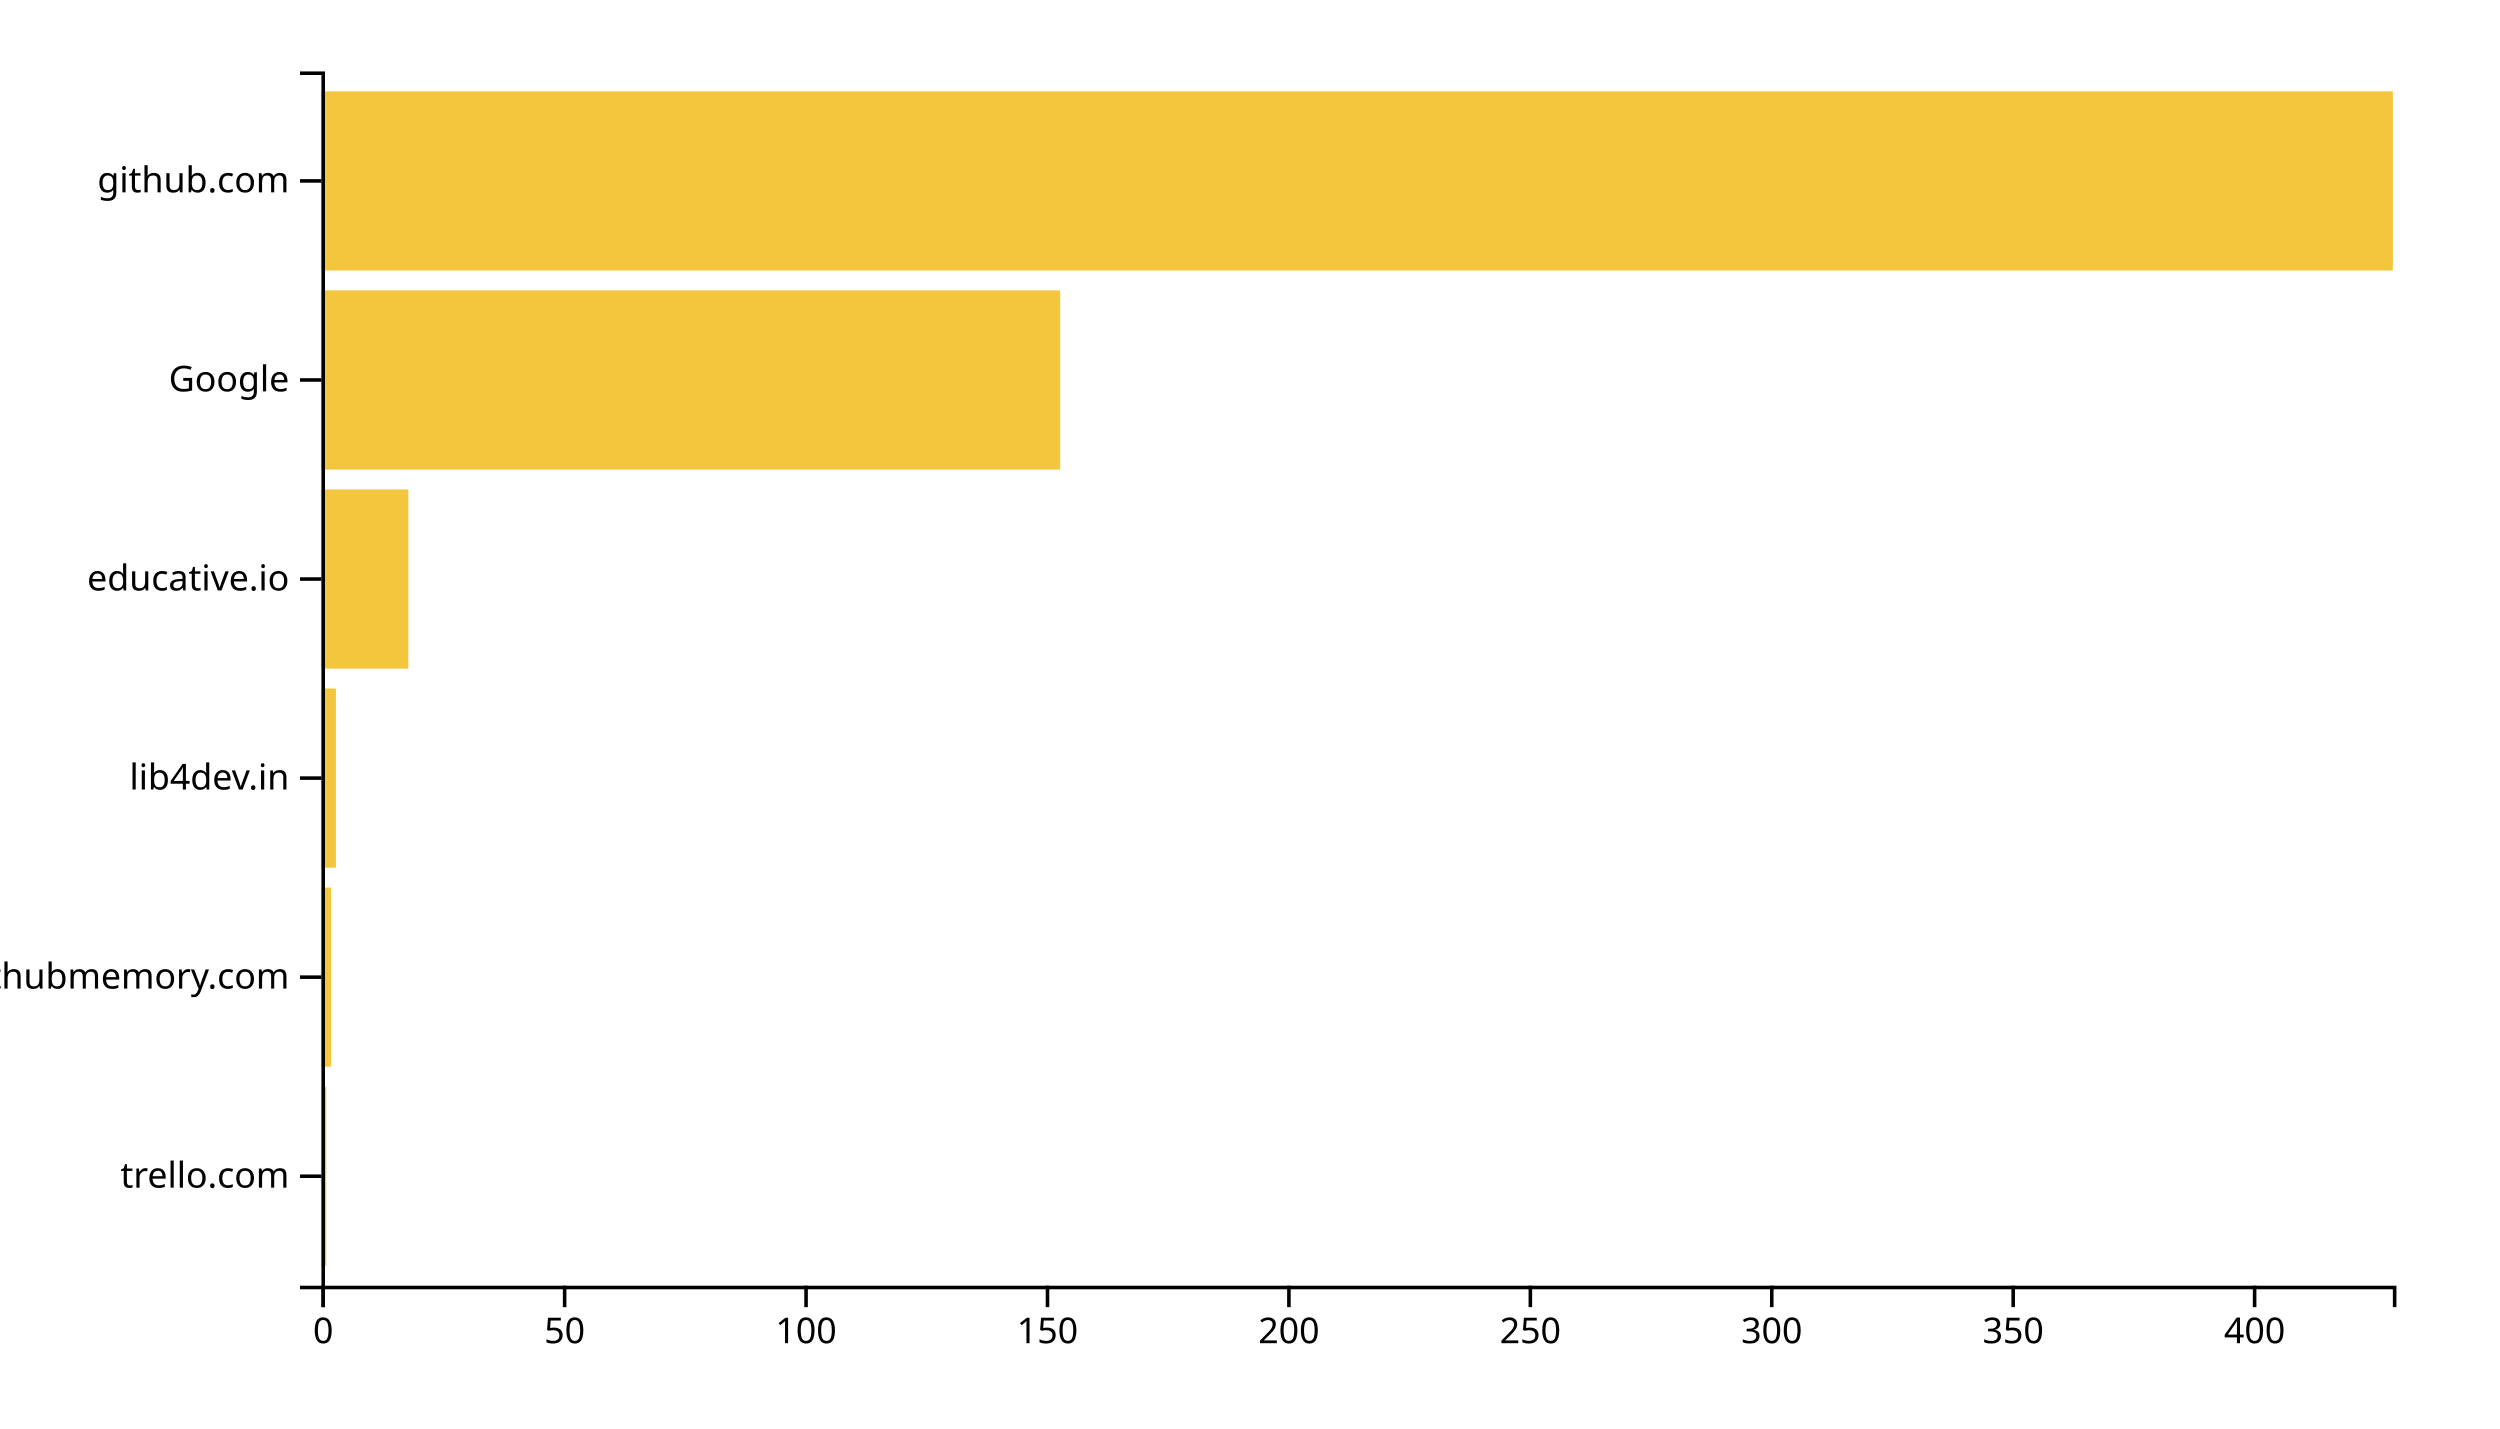
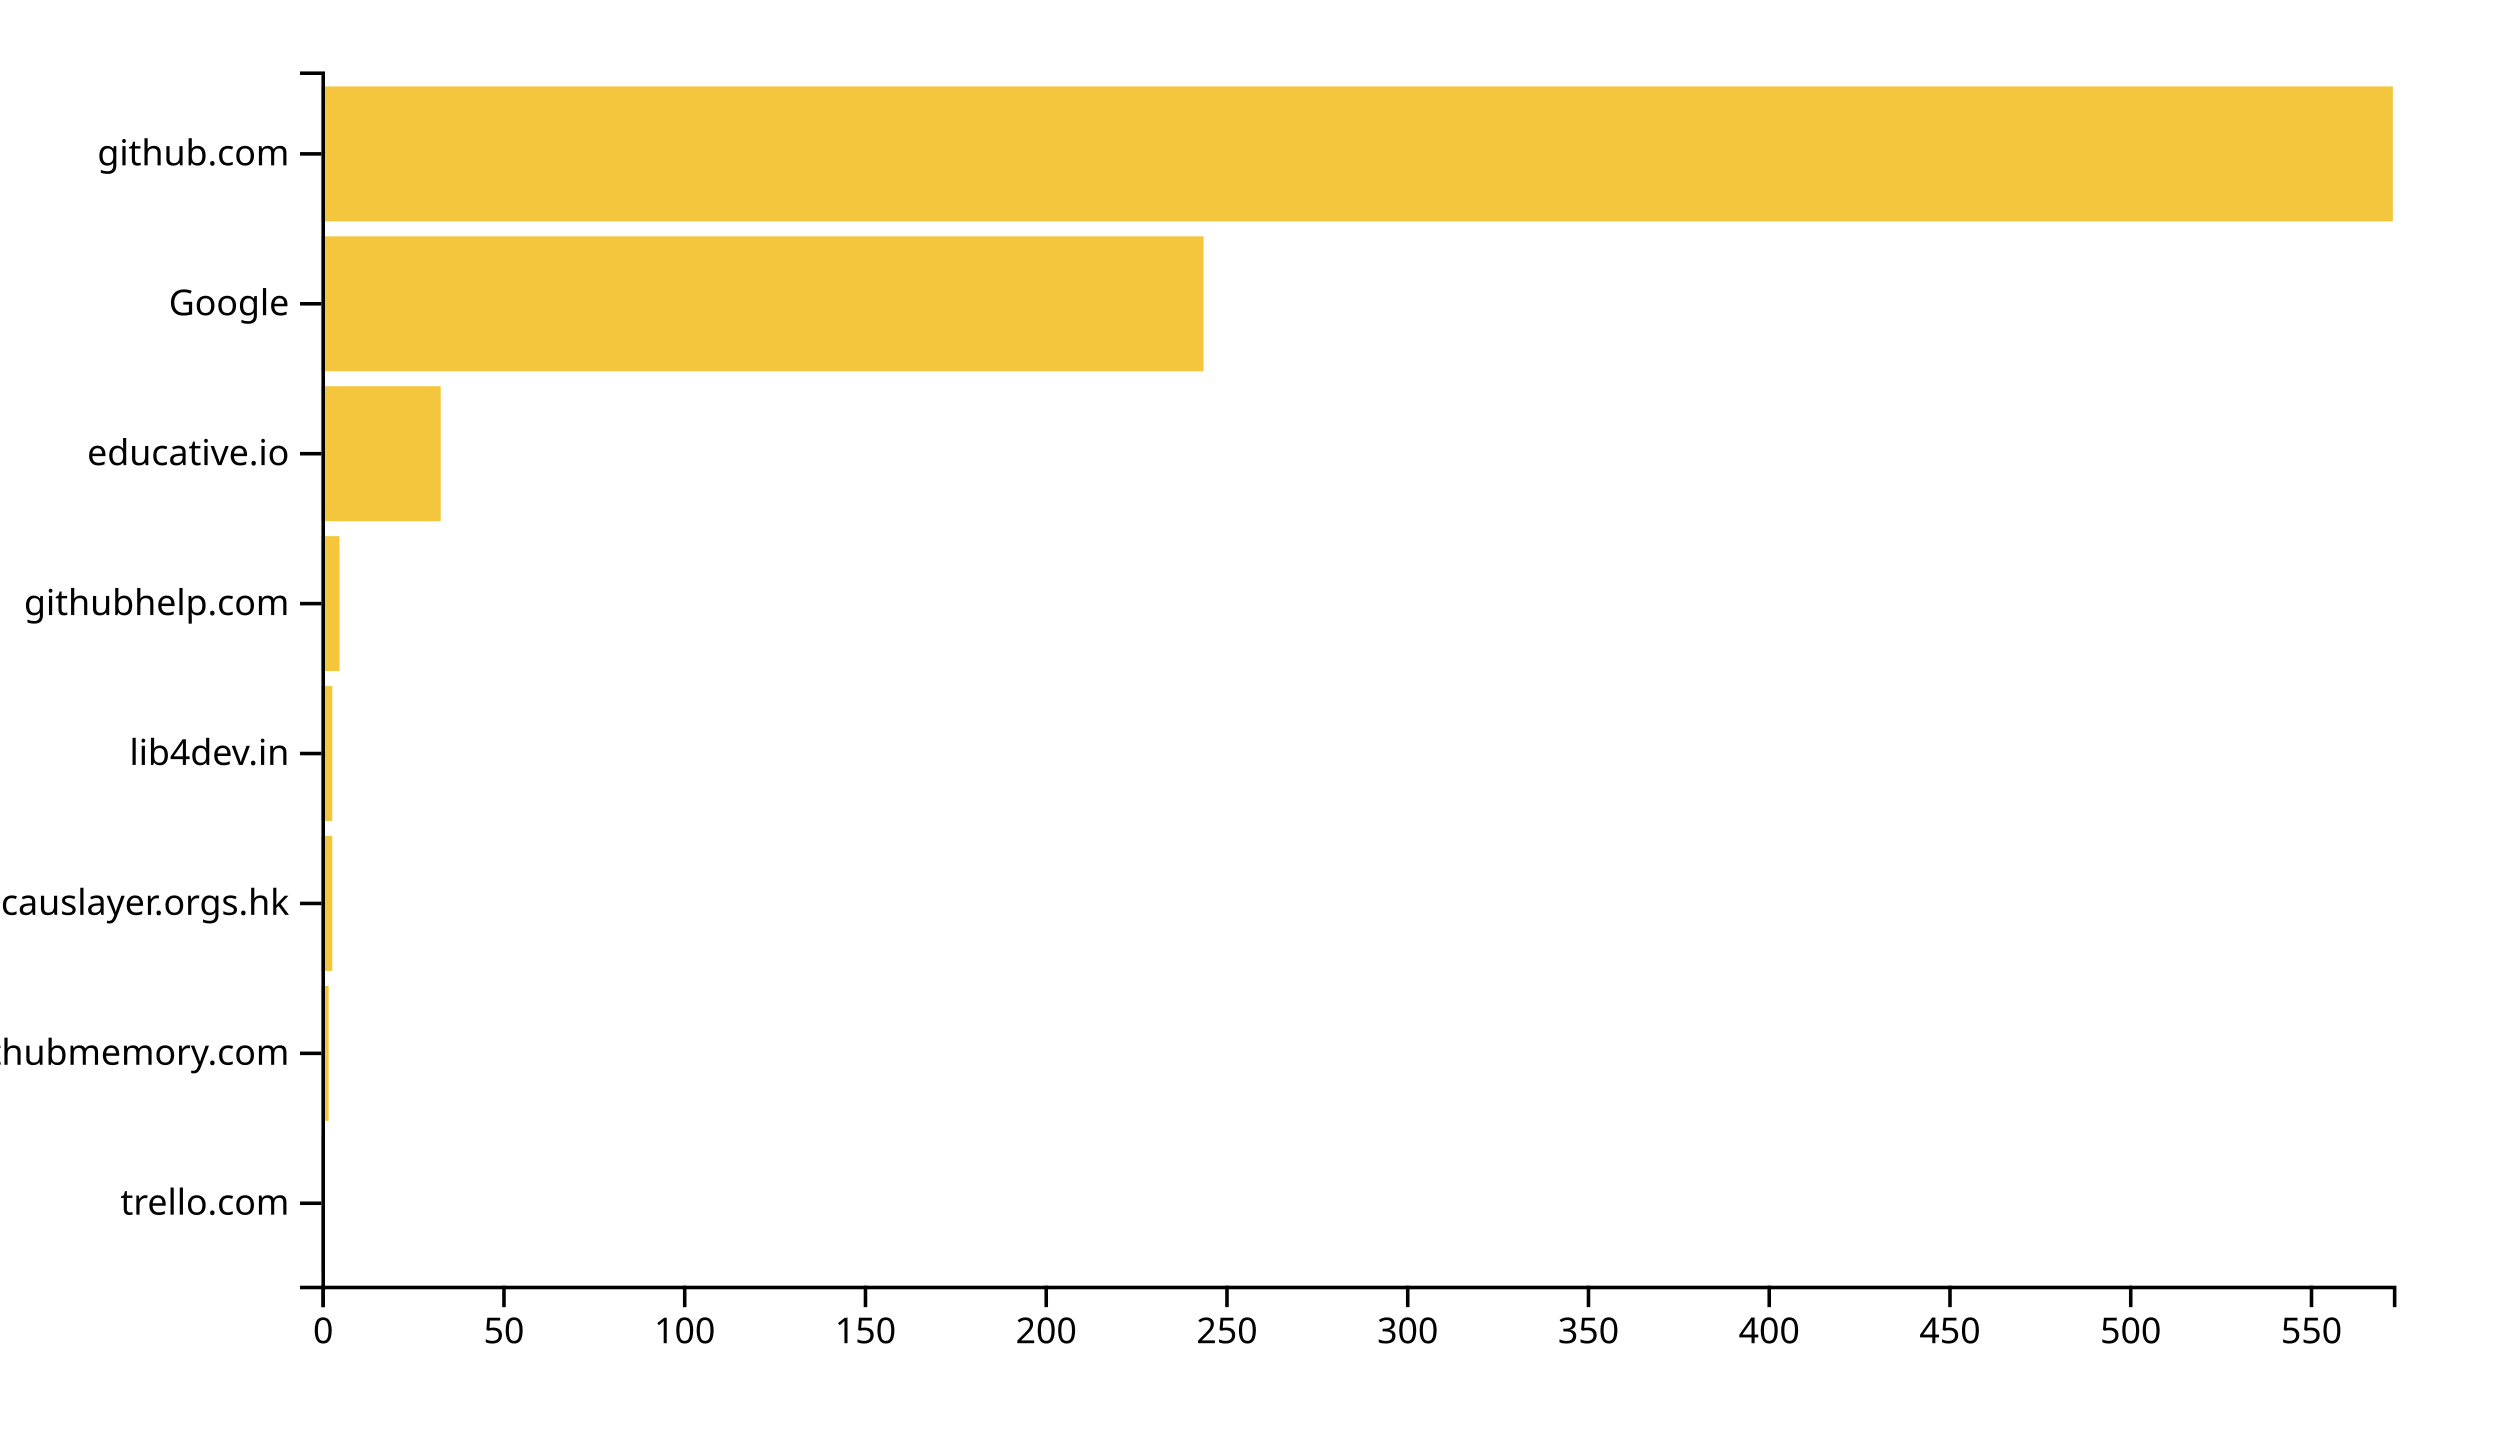
<svg xmlns="http://www.w3.org/2000/svg" width="700" height="400">
  <g transform="translate(90,20)">
-     <rect class="bar" width="1.352" y="284.262" height="50.164" style="fill: #f4c63d; text-anchor: end;" />
-     <rect class="bar" width="2.704" y="228.525" height="50.164" style="fill: #f4c63d; text-anchor: end;" />
-     <rect class="bar" width="4.056" y="172.787" height="50.164" style="fill: #f4c63d; text-anchor: end;" />
-     <rect class="bar" width="24.336" y="117.049" height="50.164" style="fill: #f4c63d; text-anchor: end;" />
-     <rect class="bar" width="206.853" y="61.311" height="50.164" style="fill: #f4c63d; text-anchor: end;" />
-     <rect class="bar" width="580" y="5.574" height="50.164" style="fill: #f4c63d; text-anchor: end;" />
+     <rect class="bar" width="1.012" y="298.025" height="37.778" style="fill: #f4c63d; text-anchor: end;" />
+     <rect class="bar" width="2.024" y="256.049" height="37.778" style="fill: #f4c63d; text-anchor: end;" />
+     <rect class="bar" width="3.037" y="214.074" height="37.778" style="fill: #f4c63d; text-anchor: end;" />
+     <rect class="bar" width="3.037" y="172.099" height="37.778" style="fill: #f4c63d; text-anchor: end;" />
+     <rect class="bar" width="5.061" y="130.123" height="37.778" style="fill: #f4c63d; text-anchor: end;" />
+     <rect class="bar" width="33.403" y="88.148" height="37.778" style="fill: #f4c63d; text-anchor: end;" />
+     <rect class="bar" width="246.981" y="46.173" height="37.778" style="fill: #f4c63d; text-anchor: end;" />
+     <rect class="bar" width="580" y="4.198" height="37.778" style="fill: #f4c63d; text-anchor: end;" />
    <g transform="translate(0,340)" fill="none" font-size="10" font-family="sans-serif" text-anchor="middle">
      <path class="domain" stroke="currentColor" d="M0.5,6V0.5H580.5V6" />
      <g class="tick" opacity="1" transform="translate(0.5,0)">
        <line stroke="currentColor" y2="6" />
        <text fill="currentColor" y="9" dy="0.71em">0</text>
      </g>
-       <g class="tick" opacity="1" transform="translate(68.09907,0)">
+       <g class="tick" opacity="1" transform="translate(51.11082,0)">
        <line stroke="currentColor" y2="6" />
        <text fill="currentColor" y="9" dy="0.71em">50</text>
      </g>
-       <g class="tick" opacity="1" transform="translate(135.6981,0)">
+       <g class="tick" opacity="1" transform="translate(101.7216,0)">
        <line stroke="currentColor" y2="6" />
        <text fill="currentColor" y="9" dy="0.71em">100</text>
      </g>
-       <g class="tick" opacity="1" transform="translate(203.2972,0)">
+       <g class="tick" opacity="1" transform="translate(152.3325,0)">
        <line stroke="currentColor" y2="6" />
        <text fill="currentColor" y="9" dy="0.71em">150</text>
      </g>
-       <g class="tick" opacity="1" transform="translate(270.8963,0)">
+       <g class="tick" opacity="1" transform="translate(202.9433,0)">
        <line stroke="currentColor" y2="6" />
        <text fill="currentColor" y="9" dy="0.71em">200</text>
      </g>
-       <g class="tick" opacity="1" transform="translate(338.4953,0)">
+       <g class="tick" opacity="1" transform="translate(253.5541,0)">
        <line stroke="currentColor" y2="6" />
        <text fill="currentColor" y="9" dy="0.71em">250</text>
      </g>
-       <g class="tick" opacity="1" transform="translate(406.0944,0)">
+       <g class="tick" opacity="1" transform="translate(304.1649,0)">
        <line stroke="currentColor" y2="6" />
        <text fill="currentColor" y="9" dy="0.71em">300</text>
      </g>
-       <g class="tick" opacity="1" transform="translate(473.6935,0)">
+       <g class="tick" opacity="1" transform="translate(354.7757,0)">
        <line stroke="currentColor" y2="6" />
        <text fill="currentColor" y="9" dy="0.71em">350</text>
      </g>
-       <g class="tick" opacity="1" transform="translate(541.2925,0)">
+       <g class="tick" opacity="1" transform="translate(405.3866,0)">
        <line stroke="currentColor" y2="6" />
        <text fill="currentColor" y="9" dy="0.71em">400</text>
+       </g>
+       <g class="tick" opacity="1" transform="translate(455.9974,0)">
+         <line stroke="currentColor" y2="6" />
+         <text fill="currentColor" y="9" dy="0.71em">450</text>
+       </g>
+       <g class="tick" opacity="1" transform="translate(506.6082,0)">
+         <line stroke="currentColor" y2="6" />
+         <text fill="currentColor" y="9" dy="0.71em">500</text>
+       </g>
+       <g class="tick" opacity="1" transform="translate(557.219,0)">
+         <line stroke="currentColor" y2="6" />
+         <text fill="currentColor" y="9" dy="0.71em">550</text>
      </g>
    </g>
    <g fill="none" font-size="10" font-family="sans-serif" text-anchor="end">
      <path class="domain" stroke="currentColor" d="M-6,340.5H0.5V0.5H-6" />
-       <g class="tick" opacity="1" transform="translate(0,309.3443)">
+       <g class="tick" opacity="1" transform="translate(0,316.9136)">
        <line stroke="currentColor" x2="-6" />
        <text fill="currentColor" x="-9" dy="0.32em">trello.com</text>
      </g>
-       <g class="tick" opacity="1" transform="translate(0,253.6066)">
+       <g class="tick" opacity="1" transform="translate(0,274.9383)">
        <line stroke="currentColor" x2="-6" />
        <text fill="currentColor" x="-9" dy="0.32em">githubmemory.com</text>
      </g>
-       <g class="tick" opacity="1" transform="translate(0,197.8689)">
+       <g class="tick" opacity="1" transform="translate(0,232.963)">
+         <line stroke="currentColor" x2="-6" />
+         <text fill="currentColor" x="-9" dy="0.32em">causlayer.orgs.hk</text>
+       </g>
+       <g class="tick" opacity="1" transform="translate(0,190.9877)">
        <line stroke="currentColor" x2="-6" />
        <text fill="currentColor" x="-9" dy="0.32em">lib4dev.in</text>
      </g>
-       <g class="tick" opacity="1" transform="translate(0,142.1311)">
+       <g class="tick" opacity="1" transform="translate(0,149.0123)">
+         <line stroke="currentColor" x2="-6" />
+         <text fill="currentColor" x="-9" dy="0.32em">githubhelp.com</text>
+       </g>
+       <g class="tick" opacity="1" transform="translate(0,107.037)">
        <line stroke="currentColor" x2="-6" />
        <text fill="currentColor" x="-9" dy="0.32em">educative.io</text>
      </g>
-       <g class="tick" opacity="1" transform="translate(0,86.39344)">
+       <g class="tick" opacity="1" transform="translate(0,65.06173)">
        <line stroke="currentColor" x2="-6" />
        <text fill="currentColor" x="-9" dy="0.32em">Google</text>
      </g>
-       <g class="tick" opacity="1" transform="translate(0,30.65574)">
+       <g class="tick" opacity="1" transform="translate(0,23.08642)">
        <line stroke="currentColor" x2="-6" />
        <text fill="currentColor" x="-9" dy="0.32em">github.com</text>
      </g>
    </g>
  </g>
</svg>
